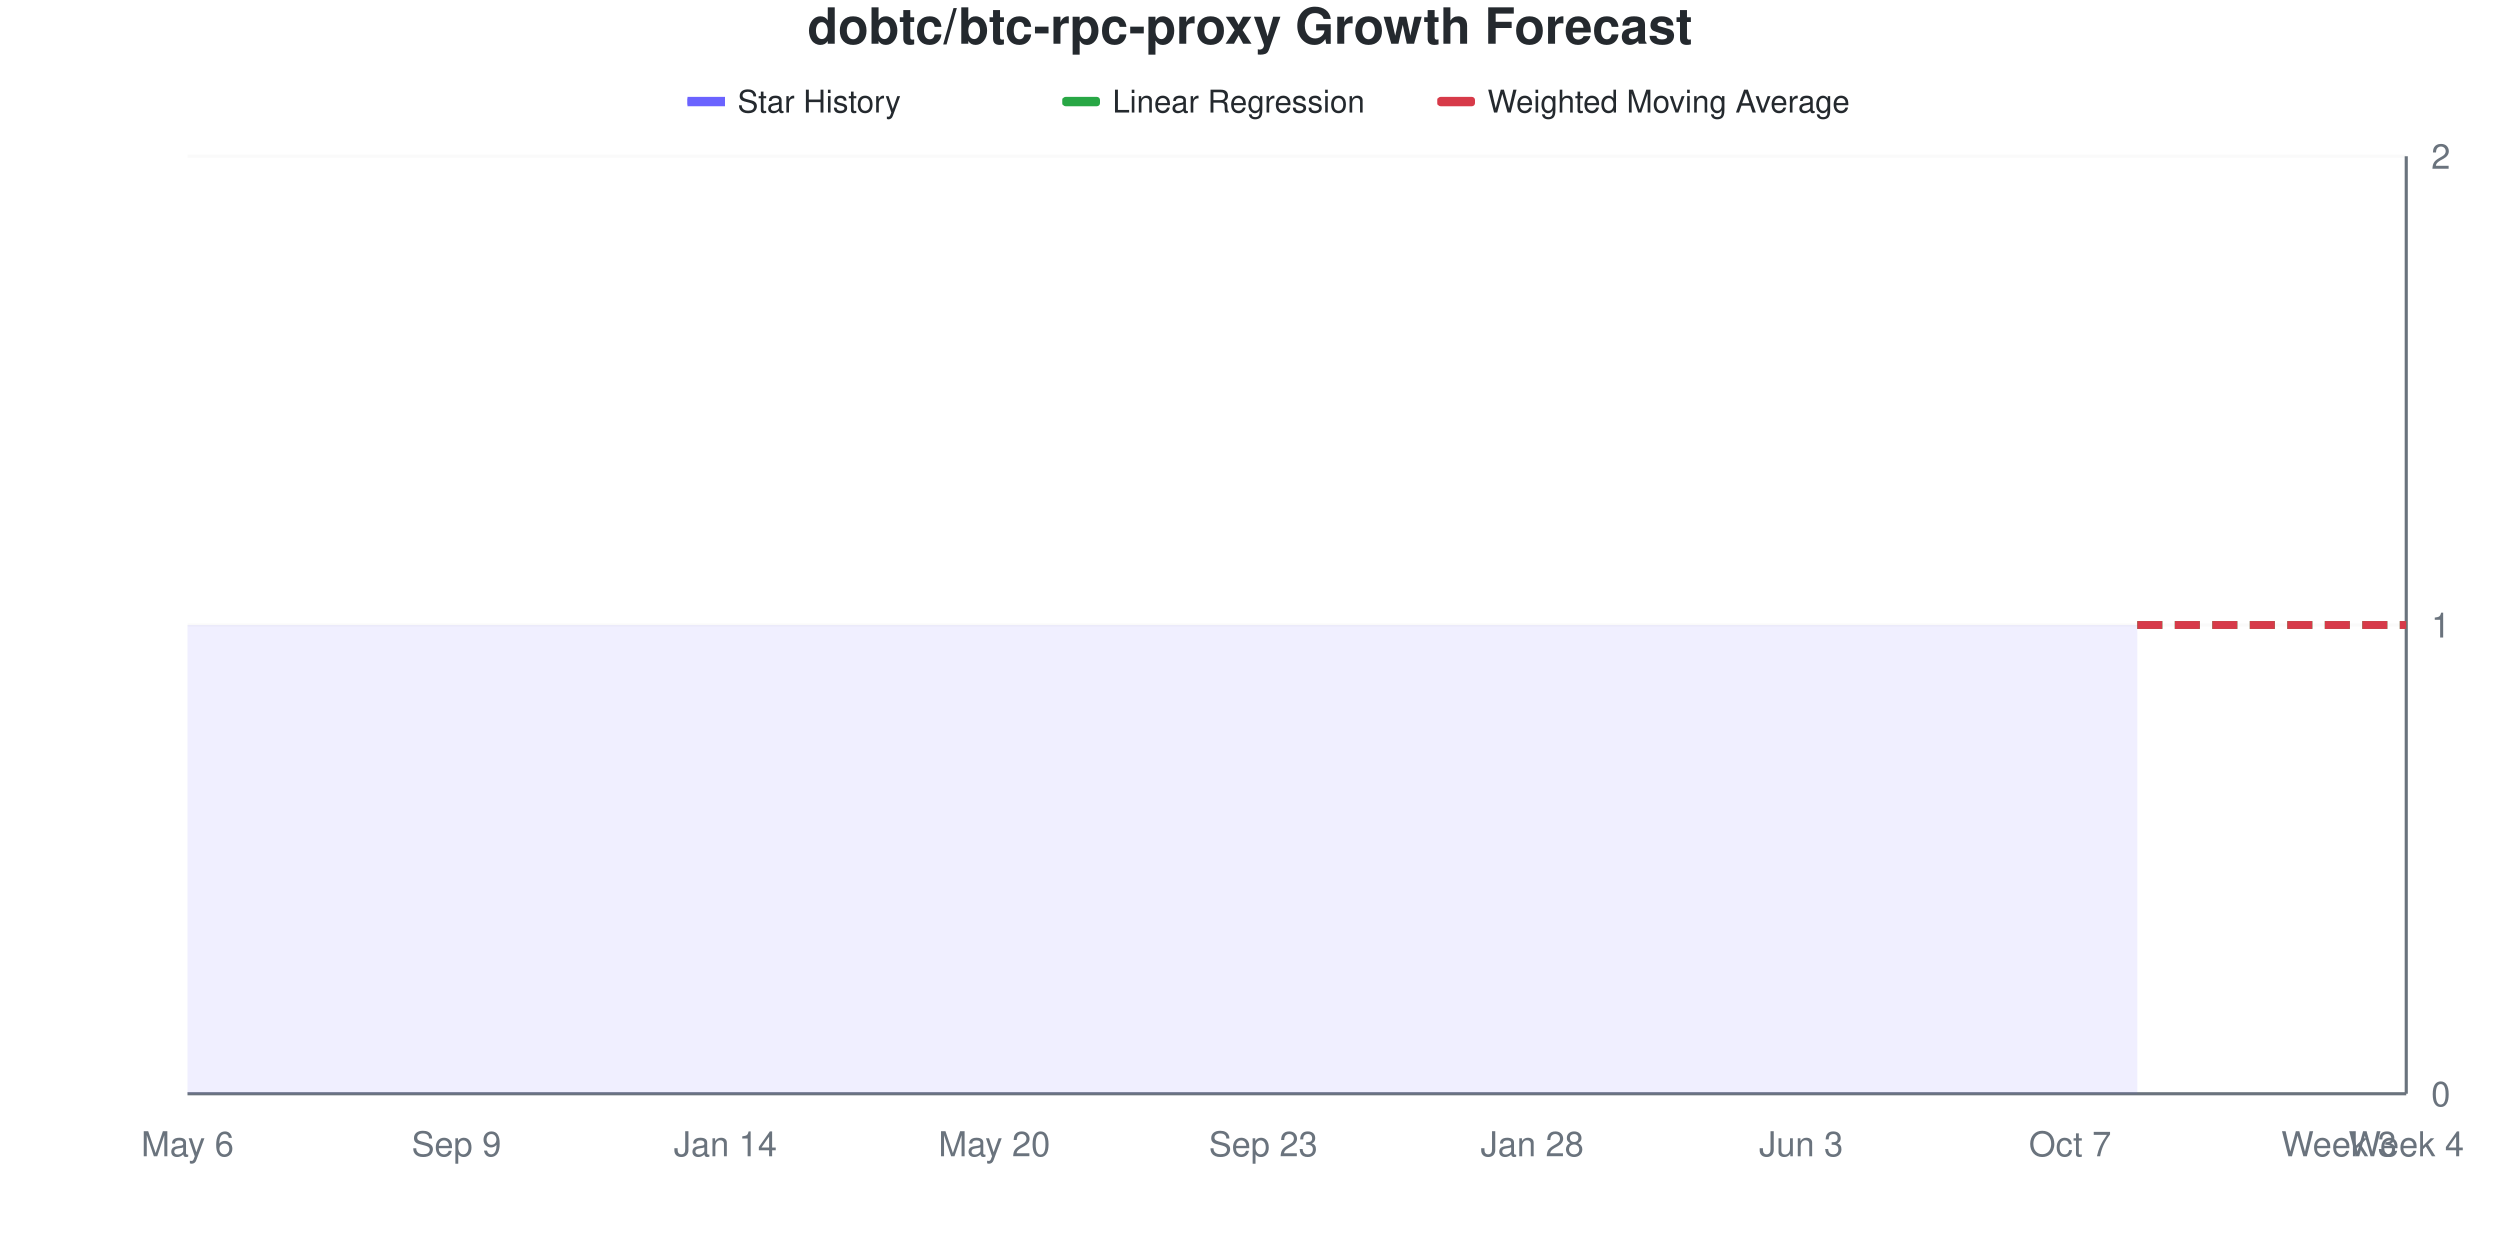
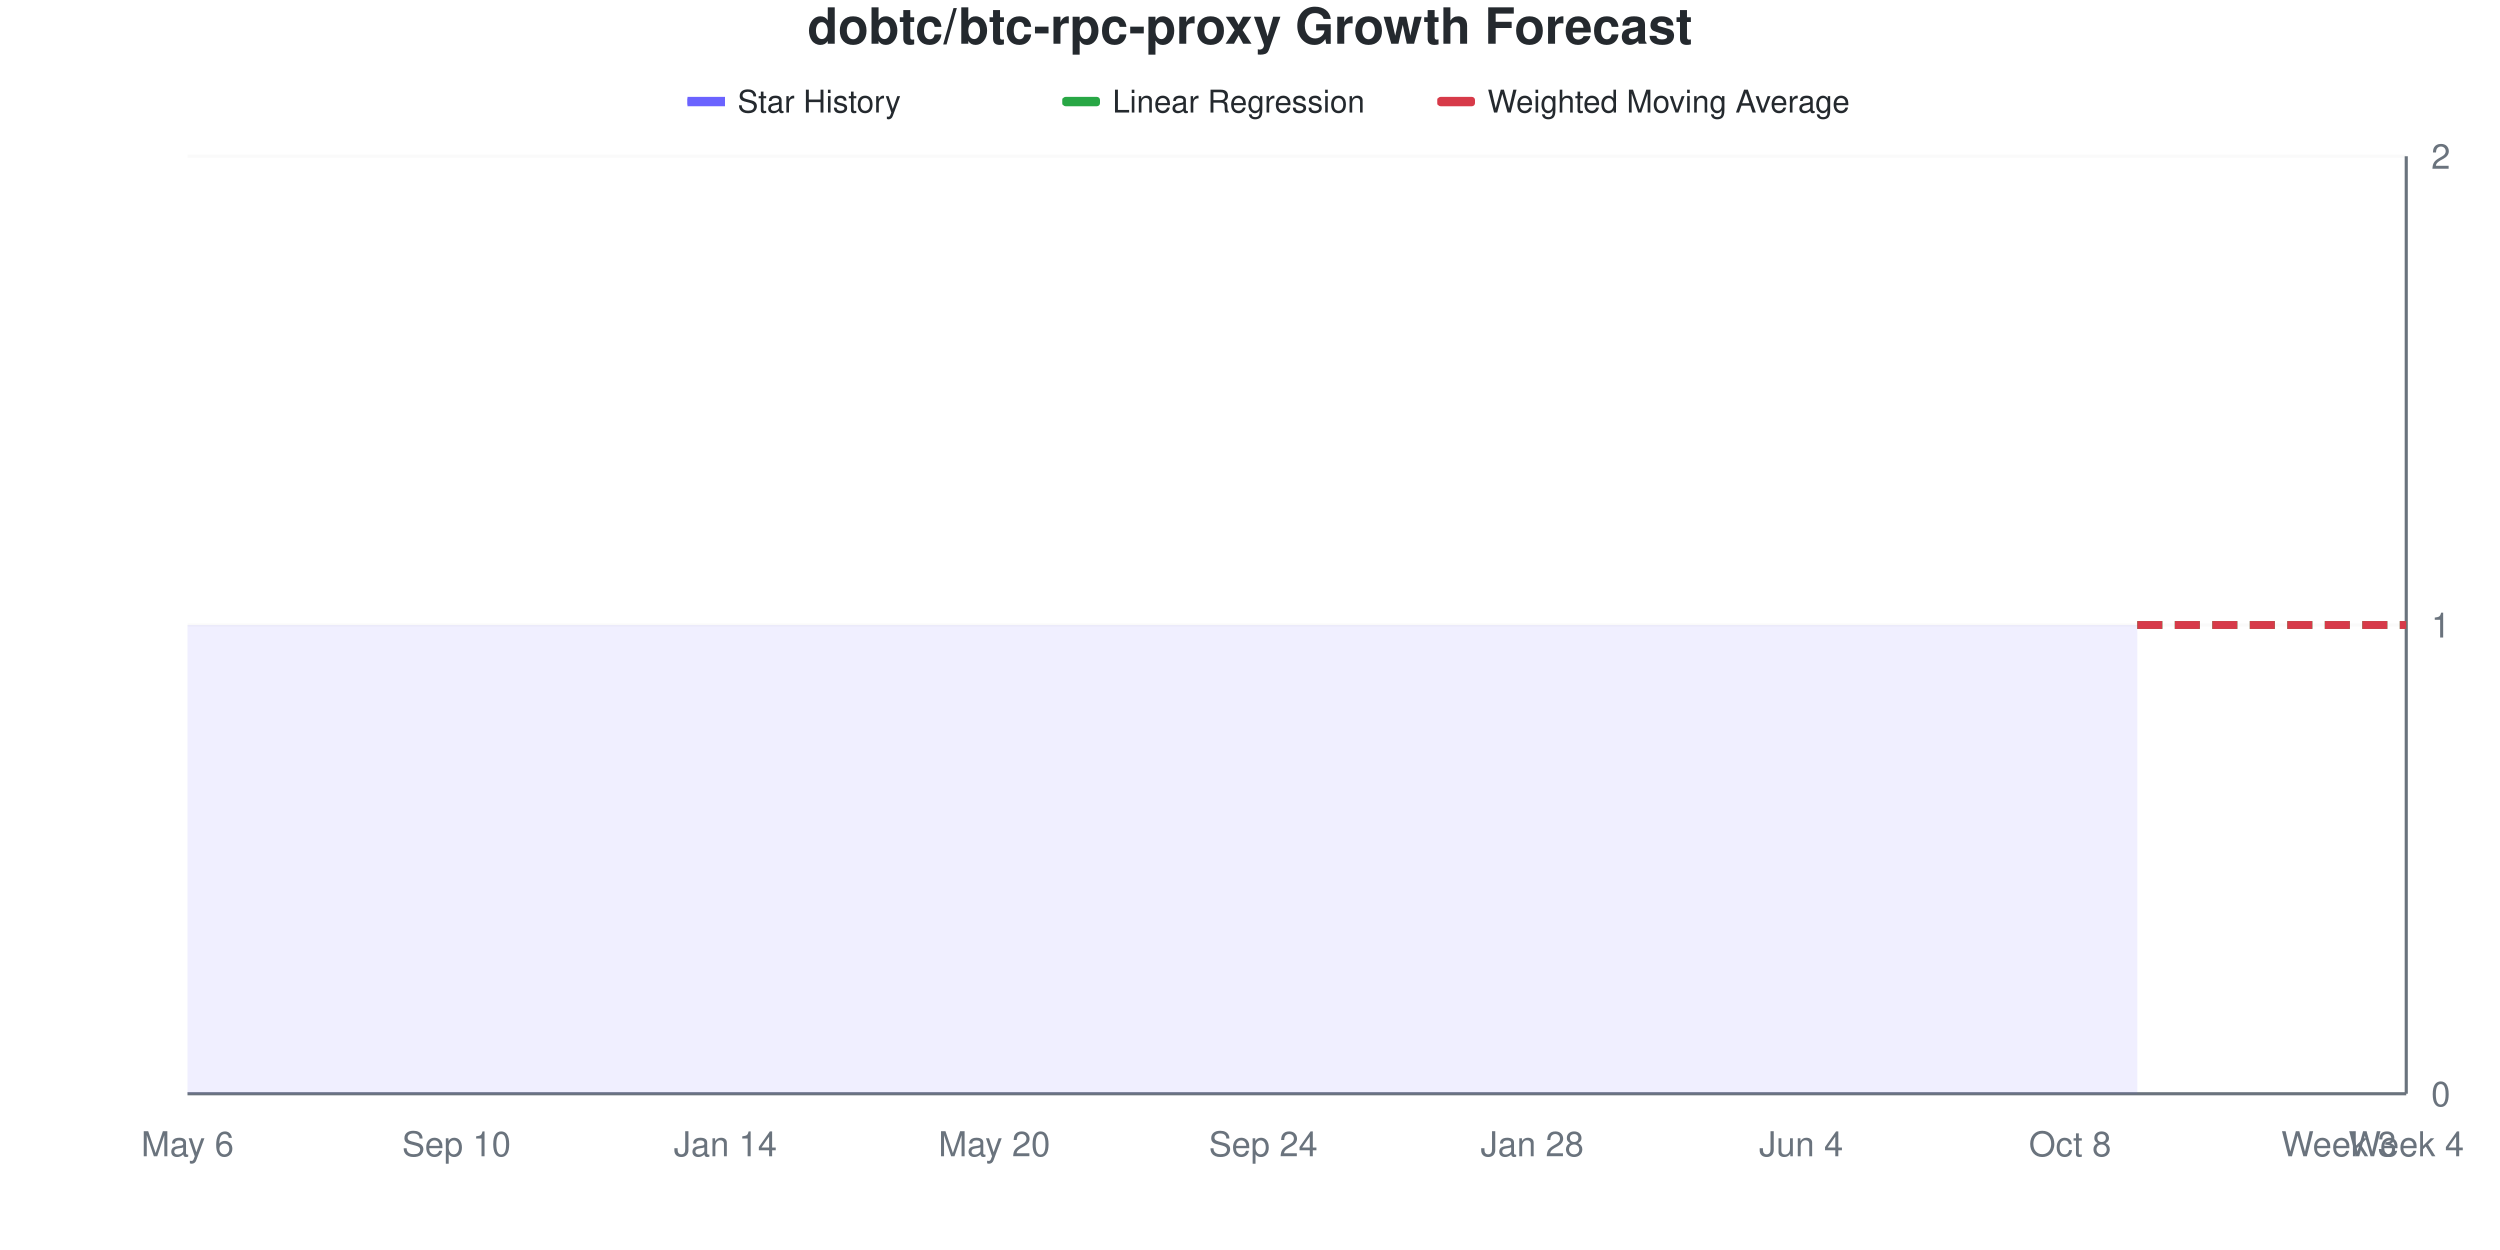
<svg xmlns="http://www.w3.org/2000/svg" viewBox="0 0 800 400" width="800" height="400">
  <style>
    @keyframes drawLine {
      to { stroke-dashoffset: 0; }
    }
    @keyframes fadeInPoint {
      from { opacity: 0; }
      to { opacity: 1; }
    }
    .data-line-0 {
      stroke-dasharray: 1161;
      stroke-dashoffset: 1161;
      animation: drawLine 2s ease-out forwards;
    }
    .data-point {
      opacity: 0;
      animation: fadeInPoint 0.5s ease-out forwards;
    }
    .chart-bg { fill: #fff; }
    .chart-text { fill: #24292e; }
    .chart-muted { fill: #6a737d; }
    .chart-grid { stroke: #eee; }
    .chart-axis { stroke: #6a737d; }
    @media (prefers-color-scheme: dark) {
      .chart-bg { fill: #0d1117; }
      .chart-text { fill: #e6edf3; }
      .chart-muted { fill: #8b949e; }
      .chart-grid { stroke: #21262d; }
      .chart-axis { stroke: #8b949e; }
    }
  </style>
  <rect width="800" height="400" class="chart-bg" />
  <text x="400" y="14" text-anchor="middle" class="chart-text" font-size="16" font-weight="bold" font-family="-apple-system, BlinkMacSystemFont, 'Segoe UI', Helvetica, Arial, sans-serif">dobtc/btc-rpc-proxy Growth Forecast</text>
  <g class="legend">
    <rect x="220" y="31" width="12" height="3" fill="#6b63ff" />
    <line x1="220" y1="32.5" x2="232" y2="32.5" stroke="#6b63ff" stroke-width="2" />
    <text x="236" y="36" class="chart-text" font-size="10" font-family="-apple-system, BlinkMacSystemFont, 'Segoe UI', Helvetica, Arial, sans-serif">Star History</text>
    <rect x="340" y="31" width="12" height="3" fill="#28a745" rx="1" />
    <line x1="340" y1="32.5" x2="352" y2="32.5" stroke="#28a745" stroke-width="2" stroke-dasharray="4,2" />
    <text x="356" y="36" class="chart-text" font-size="10" font-family="-apple-system, BlinkMacSystemFont, 'Segoe UI', Helvetica, Arial, sans-serif">Linear Regression</text>
    <rect x="460" y="31" width="12" height="3" fill="#d73a49" rx="1" />
    <line x1="460" y1="32.5" x2="472" y2="32.5" stroke="#d73a49" stroke-width="2" stroke-dasharray="4,2" />
    <text x="476" y="36" class="chart-text" font-size="10" font-family="-apple-system, BlinkMacSystemFont, 'Segoe UI', Helvetica, Arial, sans-serif">Weighted Moving Average</text>
  </g>
  <g class="grid">
    <line x1="60" y1="350" x2="770" y2="350" class="chart-grid" stroke-opacity="0.3" />
    <text x="778" y="354" text-anchor="start" class="chart-muted" font-size="11" font-family="-apple-system, BlinkMacSystemFont, 'Segoe UI', Helvetica, Arial, sans-serif">0</text>
    <line x1="60" y1="200" x2="770" y2="200" class="chart-grid" stroke-opacity="0.3" />
    <text x="778" y="204" text-anchor="start" class="chart-muted" font-size="11" font-family="-apple-system, BlinkMacSystemFont, 'Segoe UI', Helvetica, Arial, sans-serif">1</text>
    <line x1="60" y1="50" x2="770" y2="50" class="chart-grid" stroke-opacity="0.3" />
    <text x="778" y="54" text-anchor="start" class="chart-muted" font-size="11" font-family="-apple-system, BlinkMacSystemFont, 'Segoe UI', Helvetica, Arial, sans-serif">2</text>
  </g>
  <g class="milestones">
    
  </g>
  <g class="x-axis">
    <text x="60" y="370" text-anchor="middle" class="chart-muted" font-size="11" font-family="-apple-system, BlinkMacSystemFont, 'Segoe UI', Helvetica, Arial, sans-serif">May 6</text>
-     <text x="146.061" y="370" text-anchor="middle" class="chart-muted" font-size="11" font-family="-apple-system, BlinkMacSystemFont, 'Segoe UI', Helvetica, Arial, sans-serif">Sep 9</text>
+     <text x="146.061" y="370" text-anchor="middle" class="chart-muted" font-size="11" font-family="-apple-system, BlinkMacSystemFont, 'Segoe UI', Helvetica, Arial, sans-serif">Sep 10</text>
    <text x="232.121" y="370" text-anchor="middle" class="chart-muted" font-size="11" font-family="-apple-system, BlinkMacSystemFont, 'Segoe UI', Helvetica, Arial, sans-serif">Jan 14</text>
    <text x="318.182" y="370" text-anchor="middle" class="chart-muted" font-size="11" font-family="-apple-system, BlinkMacSystemFont, 'Segoe UI', Helvetica, Arial, sans-serif">May 20</text>
-     <text x="404.242" y="370" text-anchor="middle" class="chart-muted" font-size="11" font-family="-apple-system, BlinkMacSystemFont, 'Segoe UI', Helvetica, Arial, sans-serif">Sep 23</text>
+     <text x="404.242" y="370" text-anchor="middle" class="chart-muted" font-size="11" font-family="-apple-system, BlinkMacSystemFont, 'Segoe UI', Helvetica, Arial, sans-serif">Sep 24</text>
    <text x="490.303" y="370" text-anchor="middle" class="chart-muted" font-size="11" font-family="-apple-system, BlinkMacSystemFont, 'Segoe UI', Helvetica, Arial, sans-serif">Jan 28</text>
-     <text x="576.364" y="370" text-anchor="middle" class="chart-muted" font-size="11" font-family="-apple-system, BlinkMacSystemFont, 'Segoe UI', Helvetica, Arial, sans-serif">Jun 3</text>
-     <text x="662.424" y="370" text-anchor="middle" class="chart-muted" font-size="11" font-family="-apple-system, BlinkMacSystemFont, 'Segoe UI', Helvetica, Arial, sans-serif">Oct 7</text>
+     <text x="576.364" y="370" text-anchor="middle" class="chart-muted" font-size="11" font-family="-apple-system, BlinkMacSystemFont, 'Segoe UI', Helvetica, Arial, sans-serif">Jun 4</text>
+     <text x="662.424" y="370" text-anchor="middle" class="chart-muted" font-size="11" font-family="-apple-system, BlinkMacSystemFont, 'Segoe UI', Helvetica, Arial, sans-serif">Oct 8</text>
    <text x="748.485" y="370" text-anchor="middle" class="chart-muted" font-size="11" font-family="-apple-system, BlinkMacSystemFont, 'Segoe UI', Helvetica, Arial, sans-serif">Week 3</text>
    <text x="770" y="370" text-anchor="middle" class="chart-muted" font-size="11" font-family="-apple-system, BlinkMacSystemFont, 'Segoe UI', Helvetica, Arial, sans-serif">Week 4</text>
  </g>
  <line x1="770" y1="50" x2="770" y2="350" class="chart-axis" stroke-width="1" />
  <line x1="60" y1="350" x2="770" y2="350" class="chart-axis" stroke-width="1" />
  <path d="M60,350 L60,200 C67.172,200 74.343,200 81.515,200 C88.687,200 95.859,200 103.03,200 C110.202,200 117.374,200 124.545,200 C131.717,200 138.889,200 146.061,200 C153.232,200 160.404,200 167.576,200 C174.747,200 181.919,200 189.091,200 C196.263,200 203.434,200 210.606,200 C217.778,200 224.949,200 232.121,200 C239.293,200 246.465,200 253.636,200 C260.808,200 267.98,200 275.152,200 C282.323,200 289.495,200 296.667,200 C303.838,200 311.01,200 318.182,200 C325.354,200 332.525,200 339.697,200 C346.869,200 354.04,200 361.212,200 C368.384,200 375.556,200 382.727,200 C389.899,200 397.071,200 404.242,200 C411.414,200 418.586,200 425.758,200 C432.929,200 440.101,200 447.273,200 C454.444,200 461.616,200 468.788,200 C475.96,200 483.131,200 490.303,200 C497.475,200 504.646,200 511.818,200 C518.99,200 526.162,200 533.333,200 C540.505,200 547.677,200 554.848,200 C562.02,200 569.192,200 576.364,200 C583.535,200 590.707,200 597.879,200 C605.051,200 612.222,200 619.394,200 C626.566,200 633.737,200 640.909,200 C648.081,200 655.253,200 662.424,200 C669.596,200 676.768,200 683.939,200 L683.939,350 L60,350 Z" fill="#6b63ff" fill-opacity="0.1" />
  <path d="M60,350 L60,200 C67.172,200 74.343,200 81.515,200 C88.687,200 95.859,200 103.03,200 C110.202,200 117.374,200 124.545,200 C131.717,200 138.889,200 146.061,200 C153.232,200 160.404,200 167.576,200 C174.747,200 181.919,200 189.091,200 C196.263,200 203.434,200 210.606,200 C217.778,200 224.949,200 232.121,200 C239.293,200 246.465,200 253.636,200 C260.808,200 267.98,200 275.152,200 C282.323,200 289.495,200 296.667,200 C303.838,200 311.01,200 318.182,200 C325.354,200 332.525,200 339.697,200 C346.869,200 354.04,200 361.212,200 C368.384,200 375.556,200 382.727,200 C389.899,200 397.071,200 404.242,200 C411.414,200 418.586,200 425.758,200 C432.929,200 440.101,200 447.273,200 C454.444,200 461.616,200 468.788,200 C475.96,200 483.131,200 490.303,200 C497.475,200 504.646,200 511.818,200 C518.99,200 526.162,200 533.333,200 C540.505,200 547.677,200 554.848,200 C562.02,200 569.192,200 576.364,200 C583.535,200 590.707,200 597.879,200 C605.051,200 612.222,200 619.394,200 C626.566,200 633.737,200 640.909,200 C648.081,200 655.253,200 662.424,200 C669.596,200 676.768,200 683.939,200" fill="none" stroke="#6b63ff" stroke-width="2.5" class="data-line-0" />
  <path d="M683.939,200 C691.111,200 698.283,200 705.455,200 C712.626,200 719.798,200 726.97,200 C734.141,200 741.313,200 748.485,200 C755.657,200 762.828,200 770,200" fill="none" stroke="#28a745" stroke-width="2.5" stroke-dasharray="8,4" />
  <path d="M683.939,200 C691.111,200 698.283,200 705.455,200 C712.626,200 719.798,200 726.97,200 C734.141,200 741.313,200 748.485,200 C755.657,200 762.828,200 770,200" fill="none" stroke="#d73a49" stroke-width="2.5" stroke-dasharray="8,4" />
  <g class="points">
    <circle cx="60" cy="200" r="4" fill="#6b63ff" class="data-point" style="animation-delay: 1.50s" />
    <circle cx="81.515" cy="200" r="4" fill="#6b63ff" class="data-point" style="animation-delay: 1.55s" />
    <circle cx="103.03" cy="200" r="4" fill="#6b63ff" class="data-point" style="animation-delay: 1.60s" />
    <circle cx="124.545" cy="200" r="4" fill="#6b63ff" class="data-point" style="animation-delay: 1.65s" />
    <circle cx="146.061" cy="200" r="4" fill="#6b63ff" class="data-point" style="animation-delay: 1.70s" />
    <circle cx="167.576" cy="200" r="4" fill="#6b63ff" class="data-point" style="animation-delay: 1.75s" />
    <circle cx="189.091" cy="200" r="4" fill="#6b63ff" class="data-point" style="animation-delay: 1.80s" />
    <circle cx="210.606" cy="200" r="4" fill="#6b63ff" class="data-point" style="animation-delay: 1.85s" />
    <circle cx="232.121" cy="200" r="4" fill="#6b63ff" class="data-point" style="animation-delay: 1.90s" />
    <circle cx="253.636" cy="200" r="4" fill="#6b63ff" class="data-point" style="animation-delay: 1.95s" />
    <circle cx="275.152" cy="200" r="4" fill="#6b63ff" class="data-point" style="animation-delay: 2.00s" />
    <circle cx="296.667" cy="200" r="4" fill="#6b63ff" class="data-point" style="animation-delay: 2.05s" />
    <circle cx="318.182" cy="200" r="4" fill="#6b63ff" class="data-point" style="animation-delay: 2.10s" />
    <circle cx="339.697" cy="200" r="4" fill="#6b63ff" class="data-point" style="animation-delay: 2.15s" />
    <circle cx="361.212" cy="200" r="4" fill="#6b63ff" class="data-point" style="animation-delay: 2.20s" />
    <circle cx="382.727" cy="200" r="4" fill="#6b63ff" class="data-point" style="animation-delay: 2.25s" />
    <circle cx="404.242" cy="200" r="4" fill="#6b63ff" class="data-point" style="animation-delay: 2.30s" />
    <circle cx="425.758" cy="200" r="4" fill="#6b63ff" class="data-point" style="animation-delay: 2.35s" />
    <circle cx="447.273" cy="200" r="4" fill="#6b63ff" class="data-point" style="animation-delay: 2.40s" />
    <circle cx="468.788" cy="200" r="4" fill="#6b63ff" class="data-point" style="animation-delay: 2.45s" />
    <circle cx="490.303" cy="200" r="4" fill="#6b63ff" class="data-point" style="animation-delay: 2.50s" />
    <circle cx="511.818" cy="200" r="4" fill="#6b63ff" class="data-point" style="animation-delay: 2.55s" />
    <circle cx="533.333" cy="200" r="4" fill="#6b63ff" class="data-point" style="animation-delay: 2.60s" />
    <circle cx="554.848" cy="200" r="4" fill="#6b63ff" class="data-point" style="animation-delay: 2.65s" />
    <circle cx="576.364" cy="200" r="4" fill="#6b63ff" class="data-point" style="animation-delay: 2.70s" />
    <circle cx="597.879" cy="200" r="4" fill="#6b63ff" class="data-point" style="animation-delay: 2.75s" />
    <circle cx="619.394" cy="200" r="4" fill="#6b63ff" class="data-point" style="animation-delay: 2.80s" />
    <circle cx="640.909" cy="200" r="4" fill="#6b63ff" class="data-point" style="animation-delay: 2.85s" />
    <circle cx="662.424" cy="200" r="4" fill="#6b63ff" class="data-point" style="animation-delay: 2.90s" />
    <circle cx="683.939" cy="200" r="4" fill="#6b63ff" class="data-point" style="animation-delay: 2.95s" />
  </g>
</svg>
